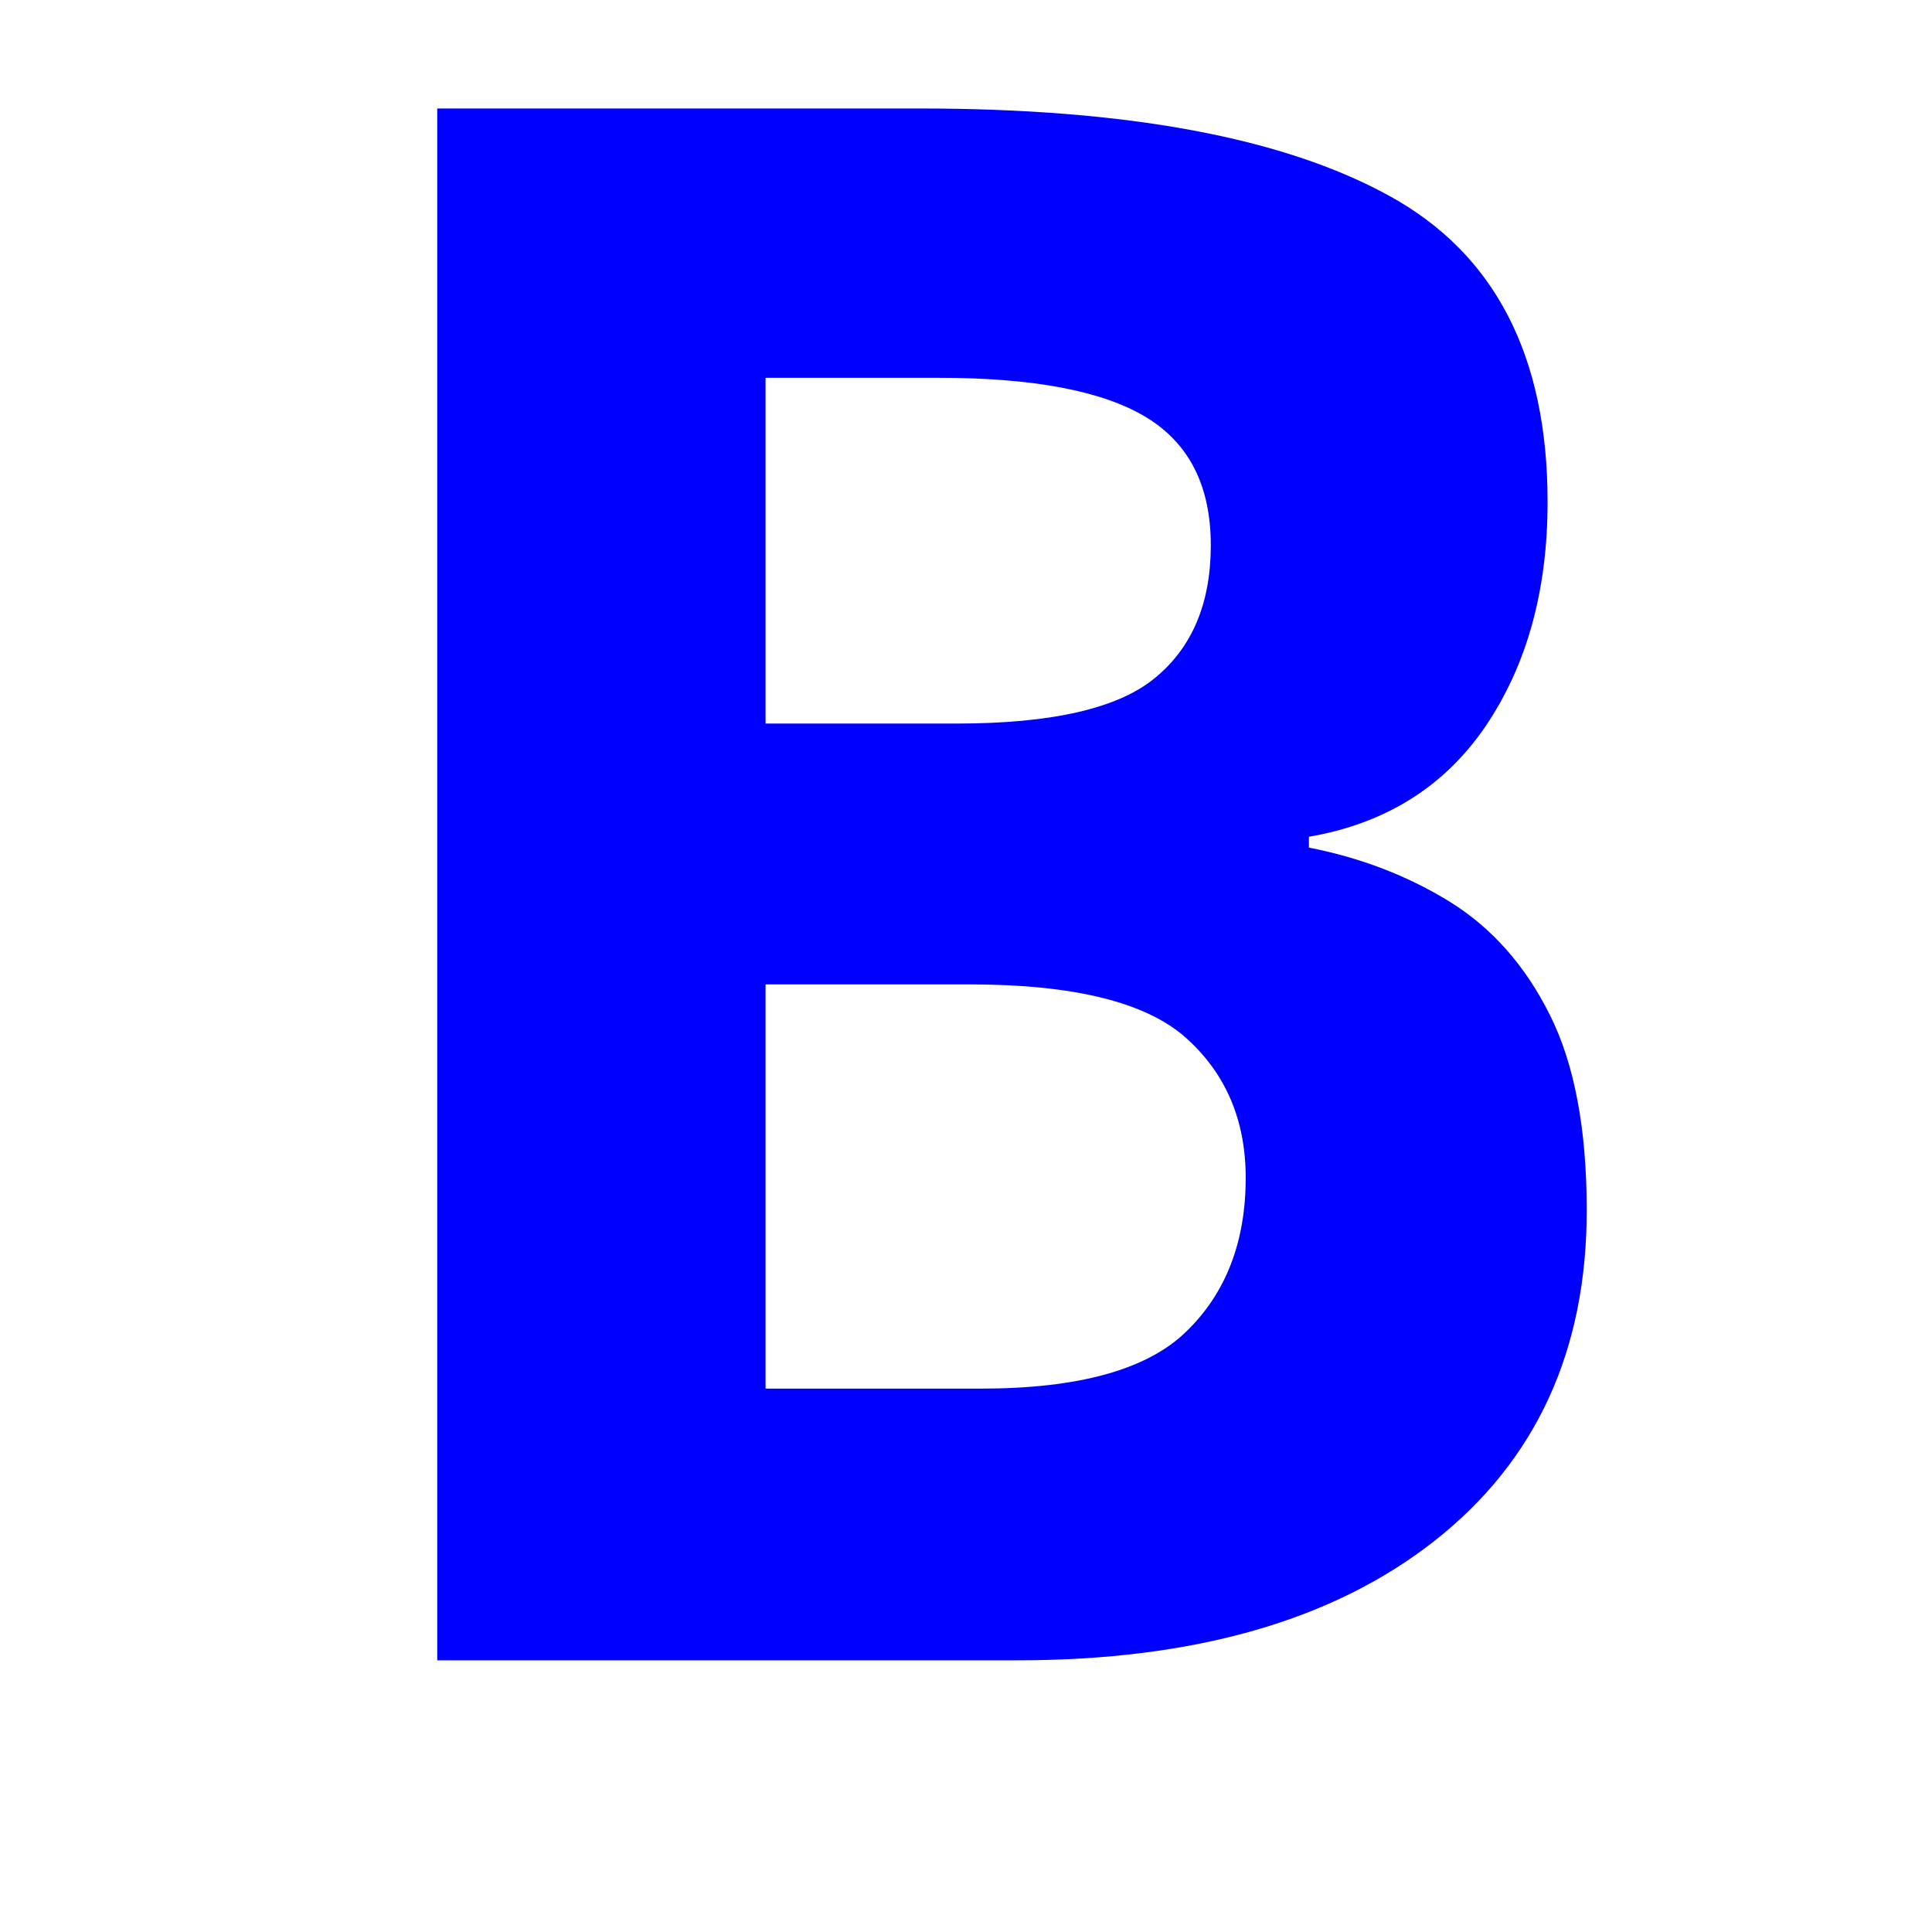
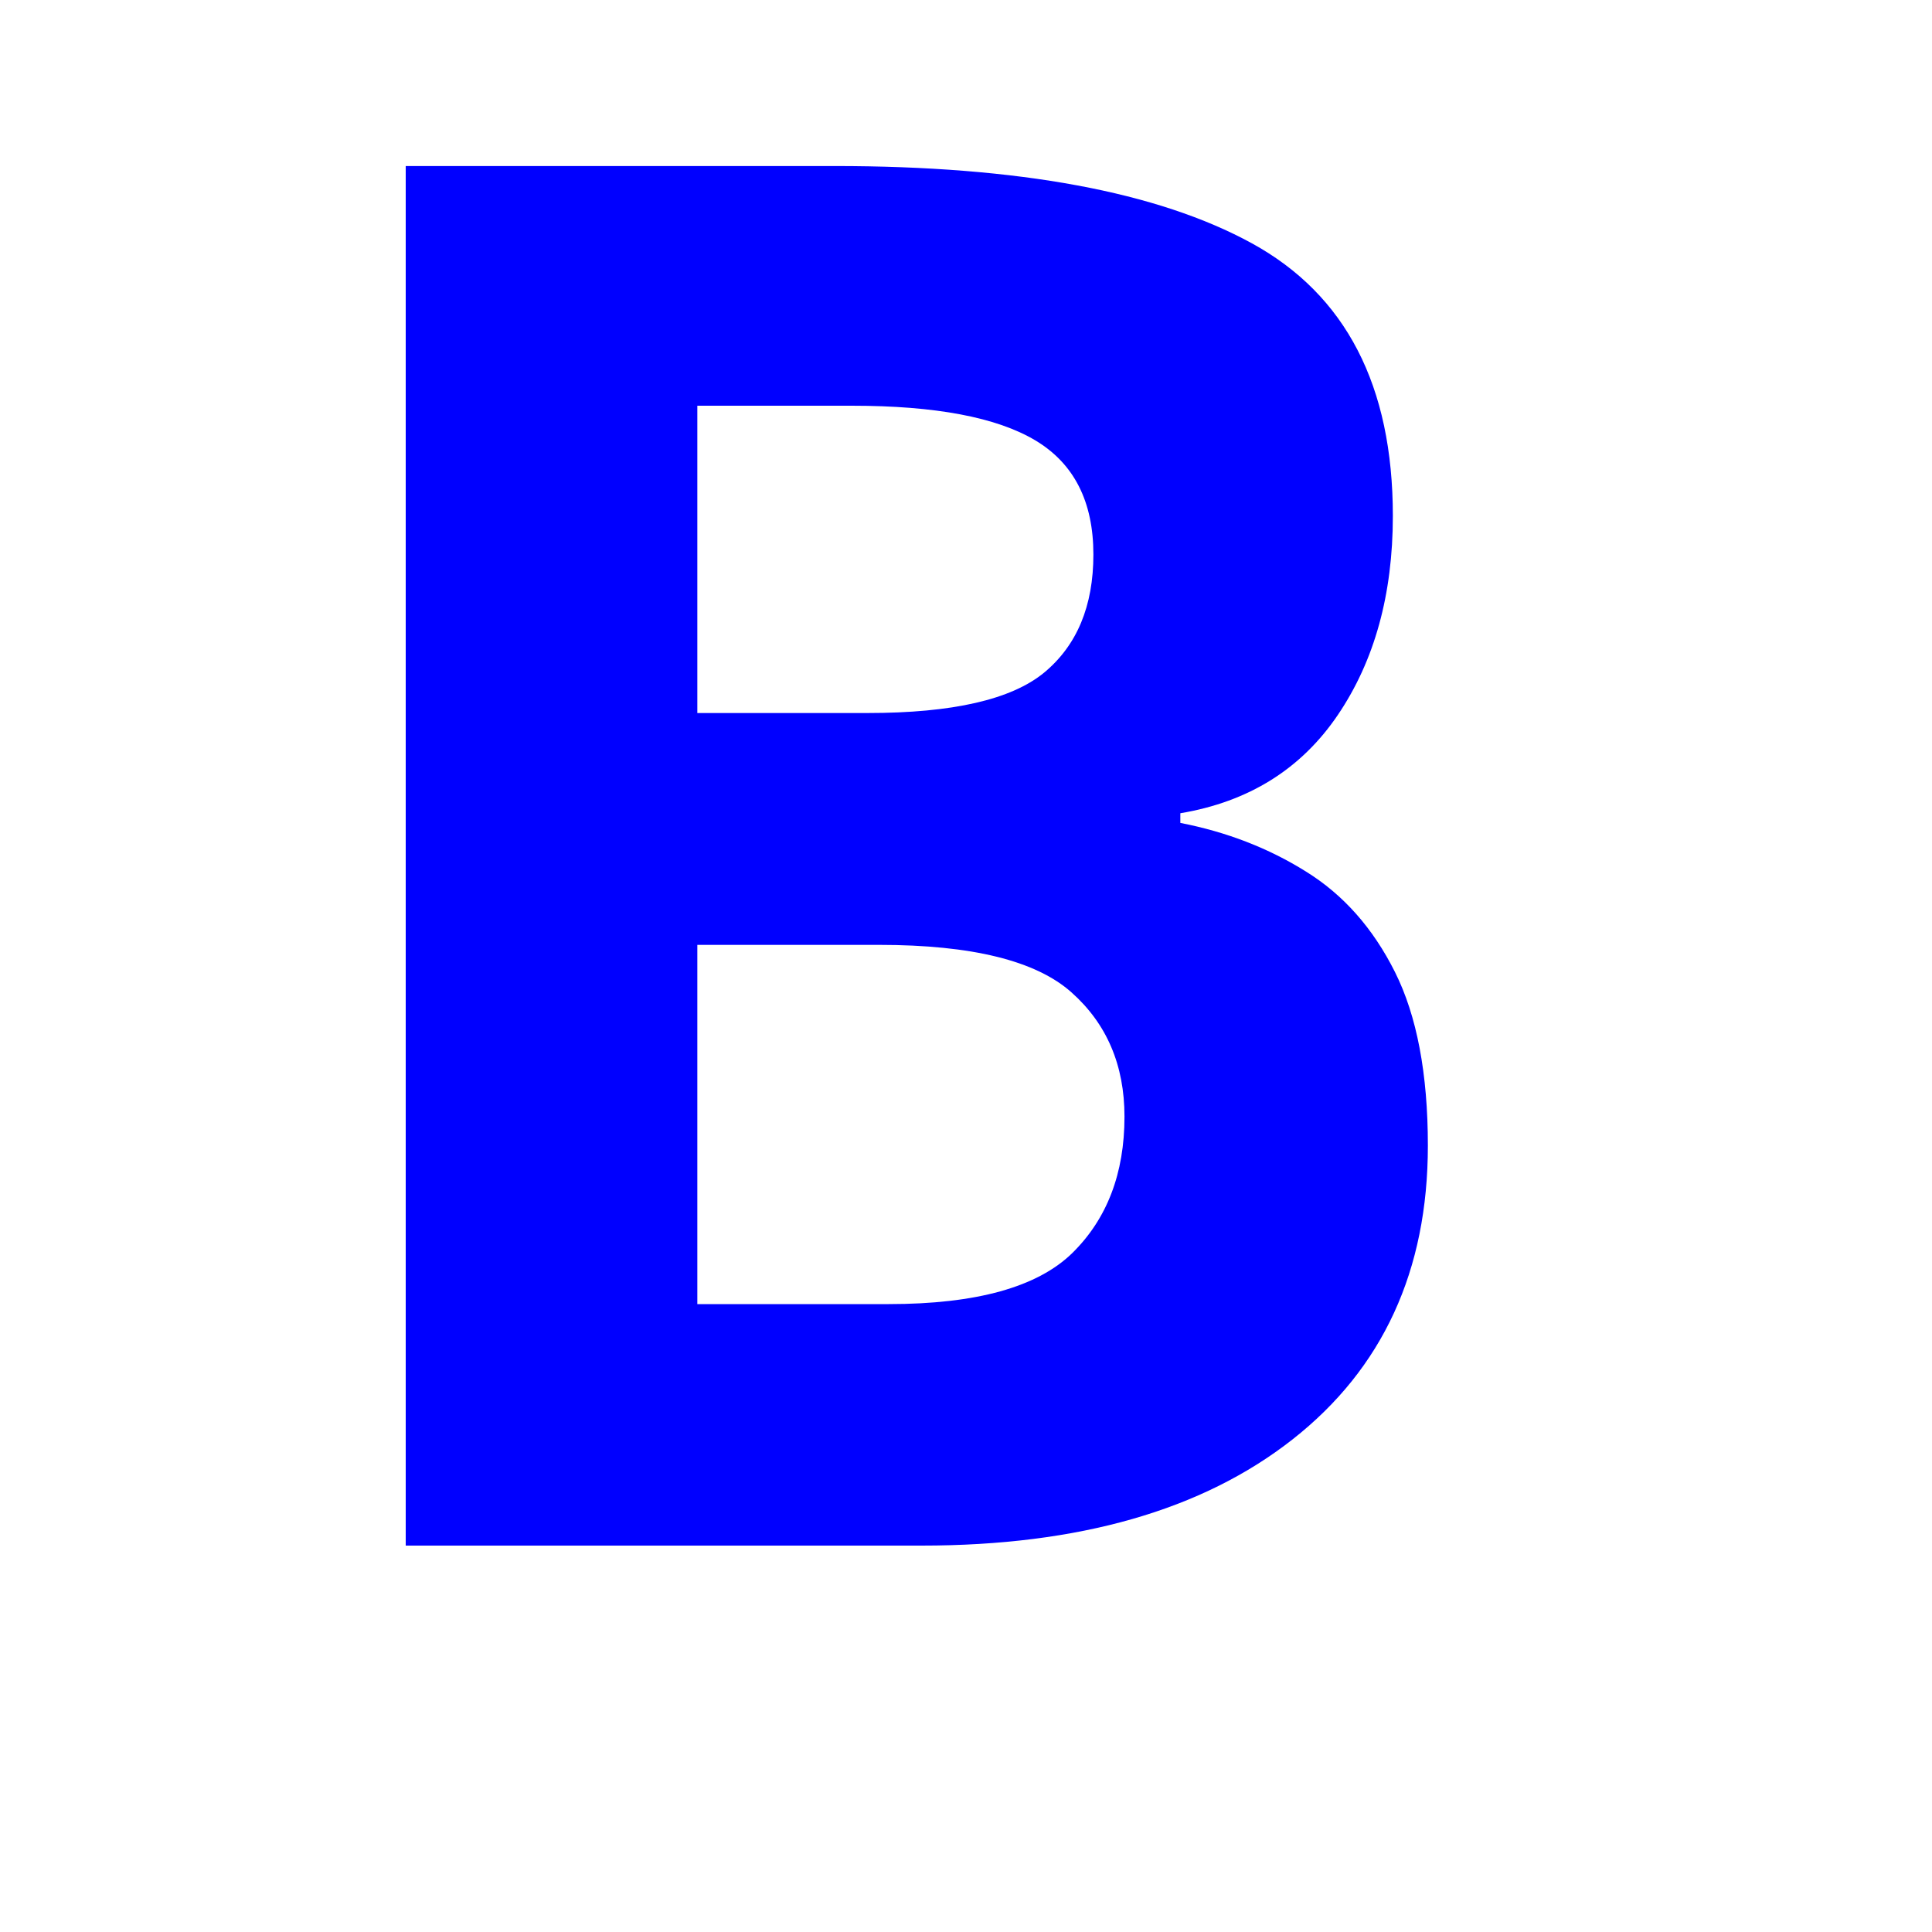
- <svg xmlns="http://www.w3.org/2000/svg" width="64" height="64" viewBox="0 0 64 64">
-   <rect width="64" height="64" fill="transparent" />
-   <text x="8" y="55" font-family="Nunito" font-size="72" font-weight="bold" fill="blue">B</text>
+ <svg xmlns="http://www.w3.org/2000/svg" width="100" height="100">
+   <text x="12" y="80" font-family="Nunito" font-size="100" font-weight="bold" fill="blue">B</text>
</svg>
